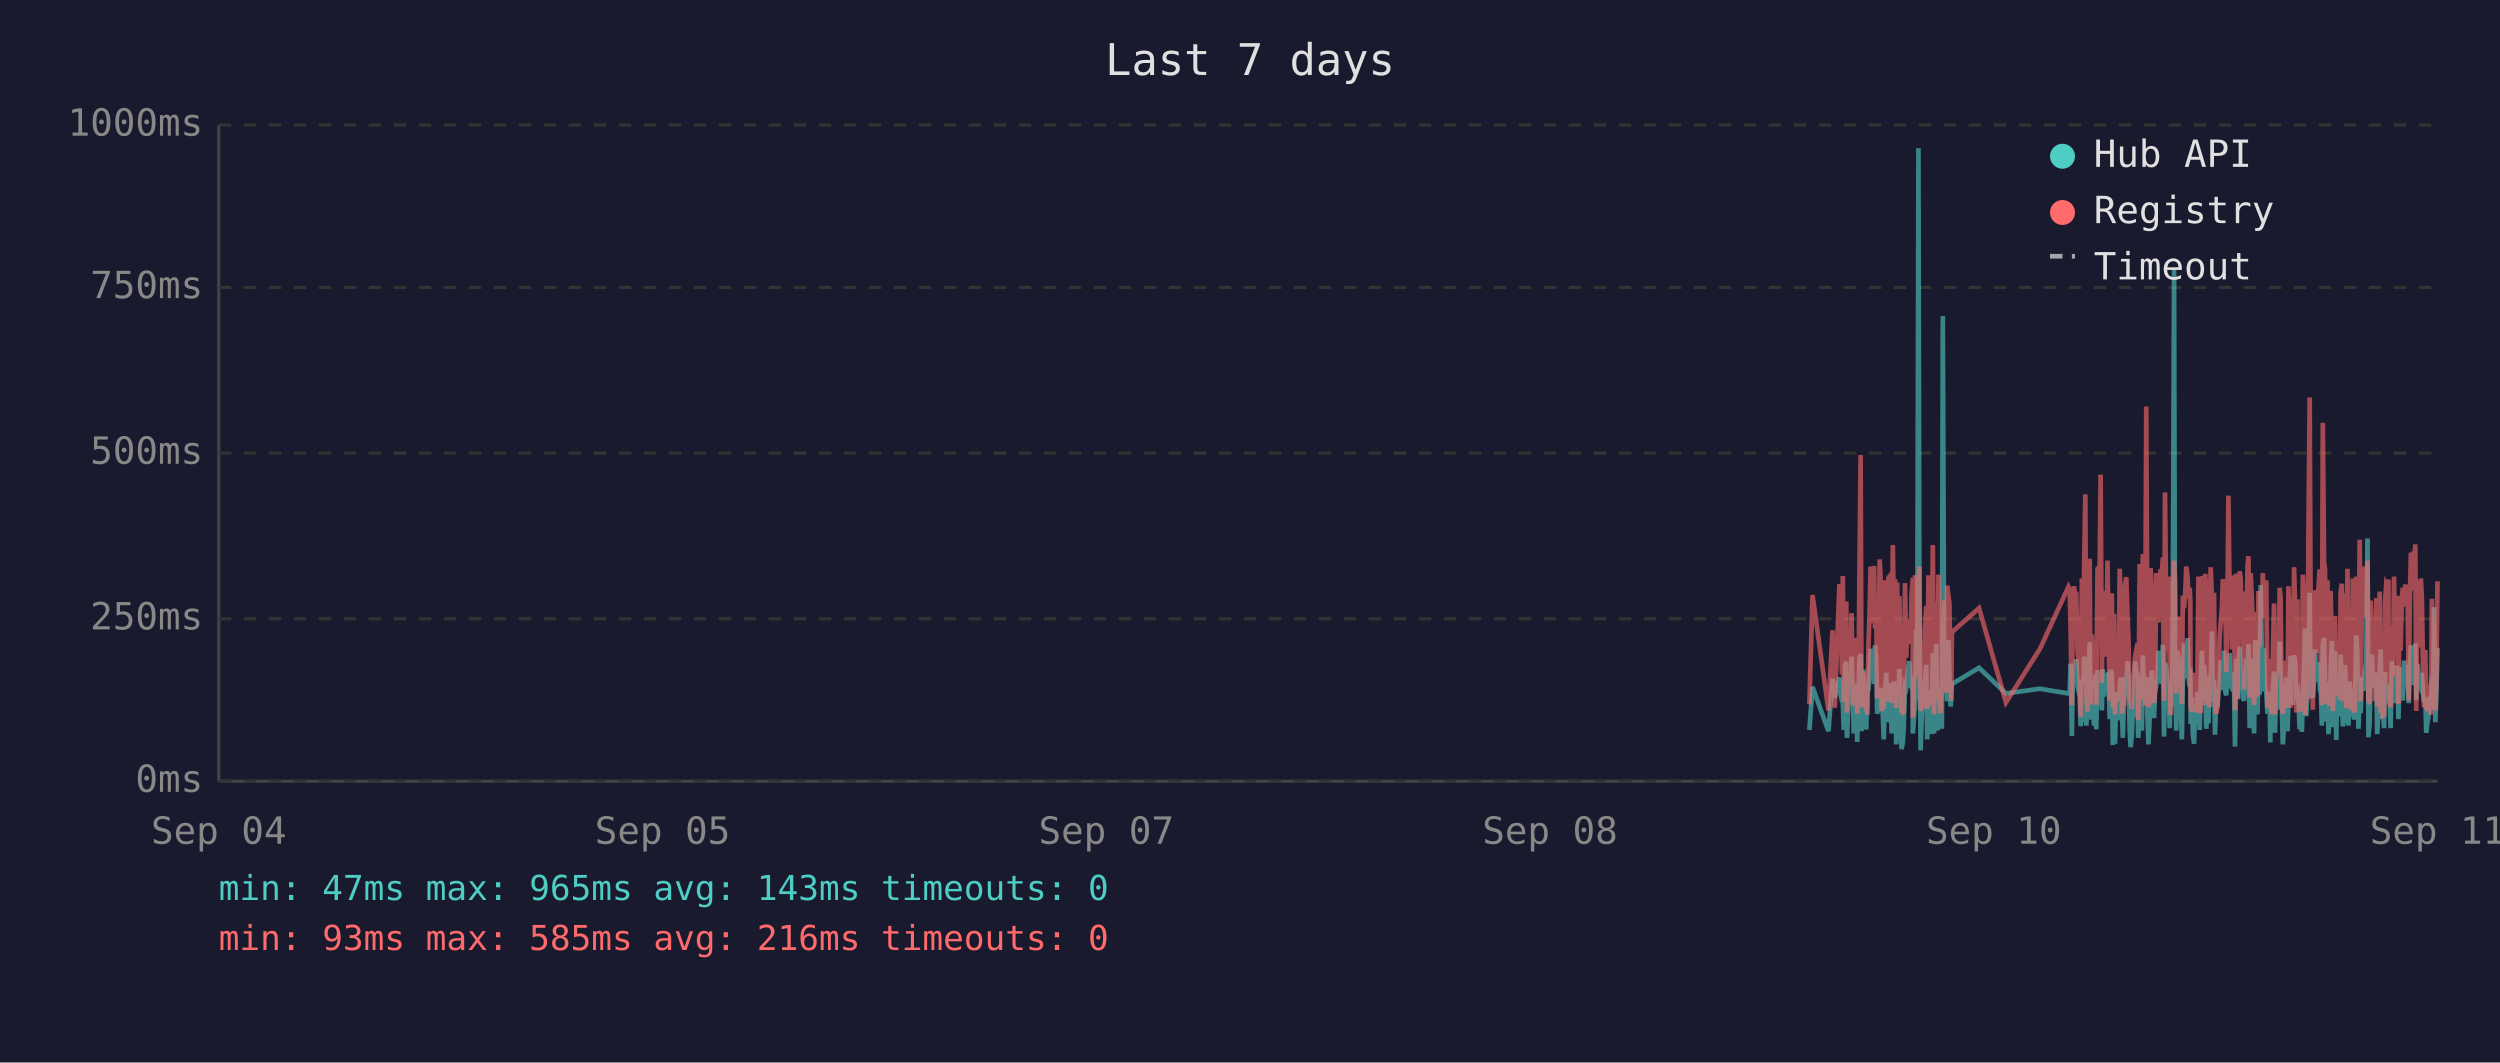
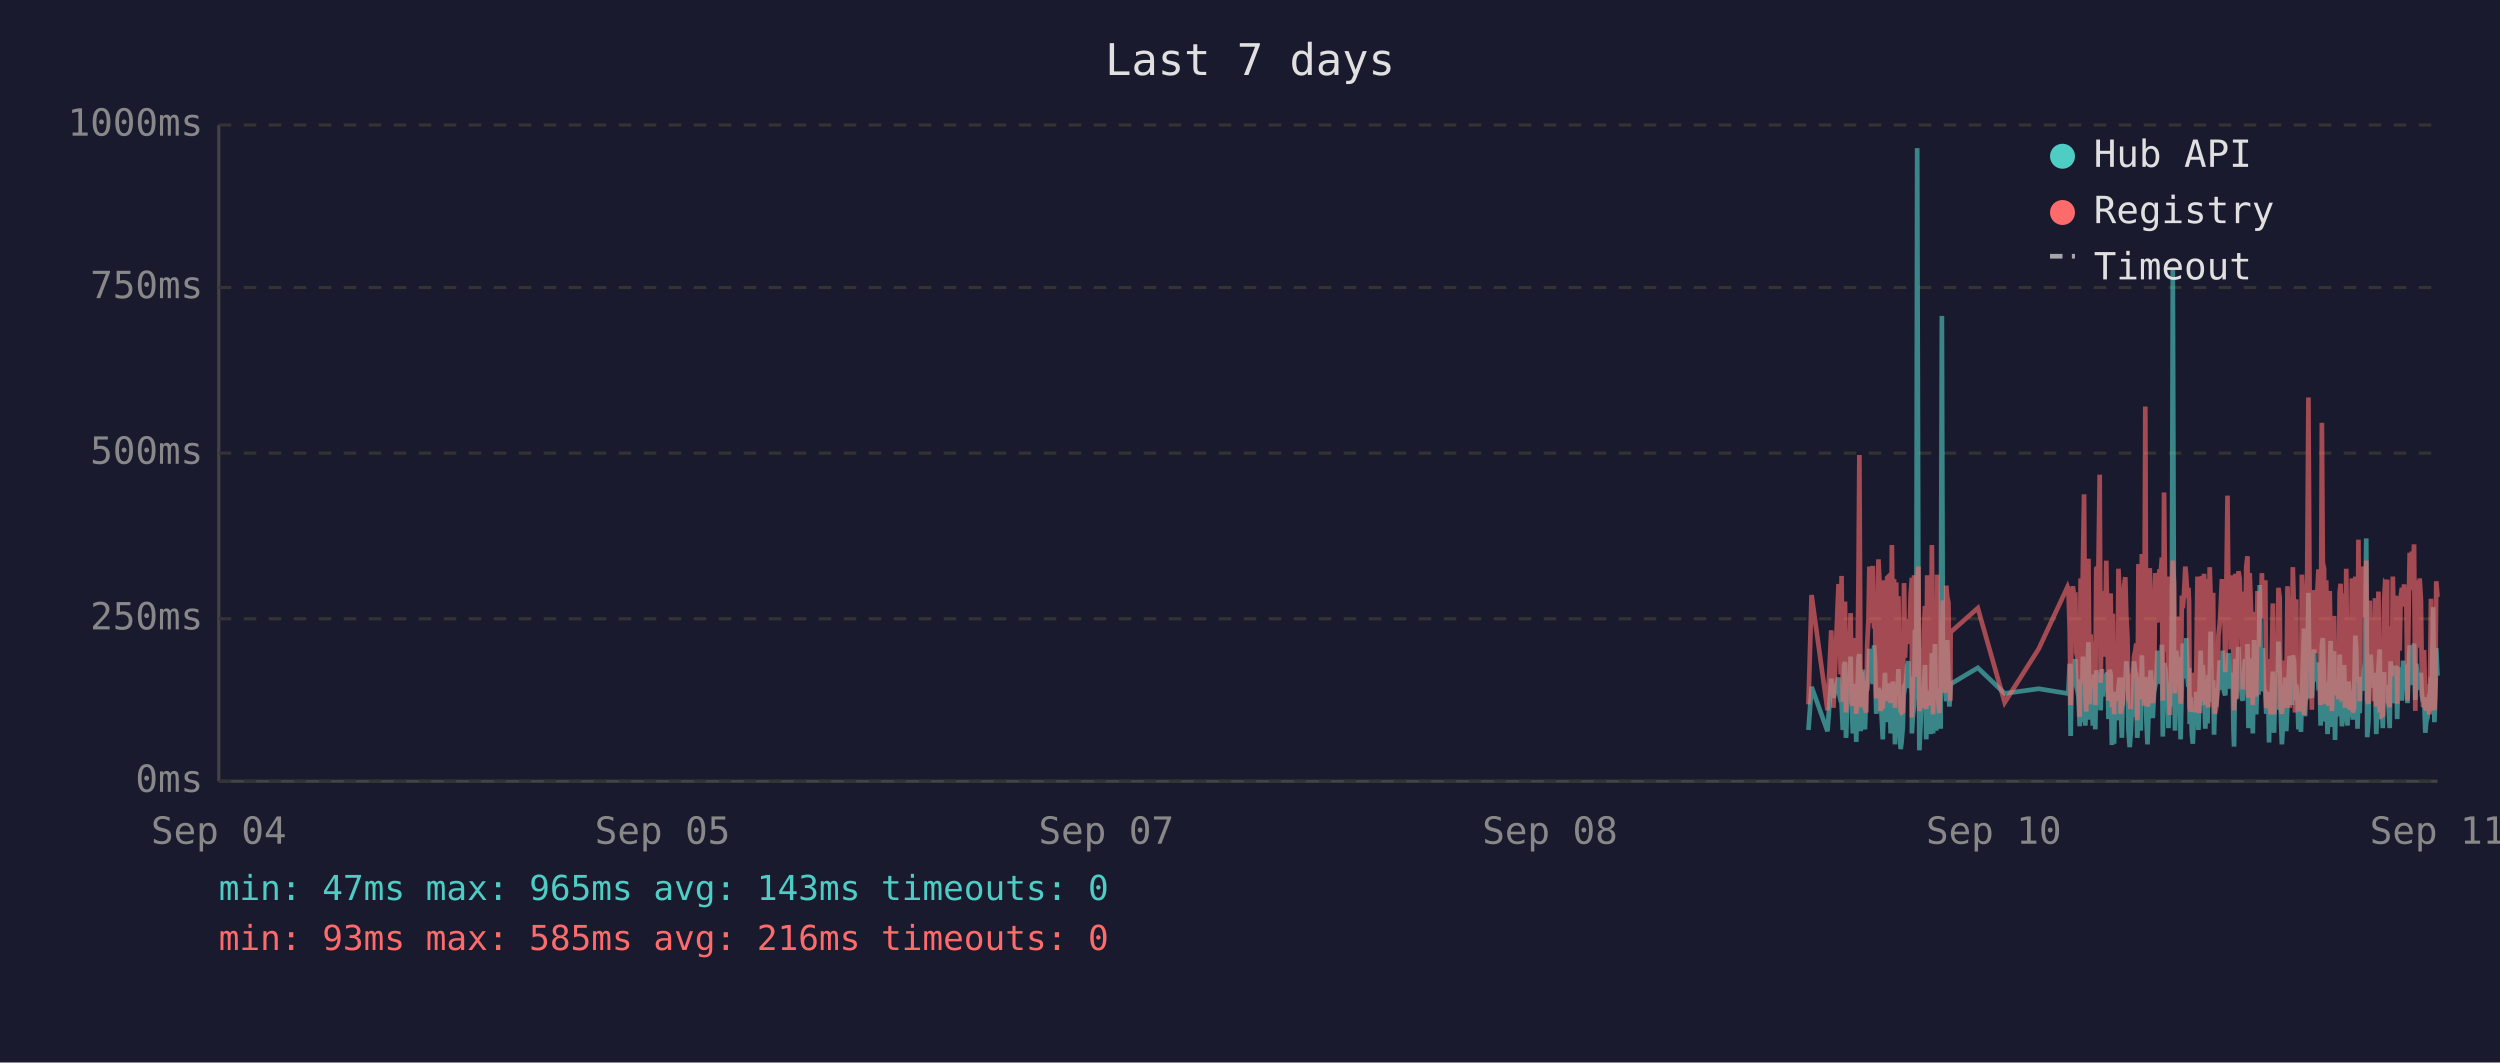
<svg xmlns="http://www.w3.org/2000/svg" viewBox="0 0 800 340" font-family="monospace" font-size="12">
  <rect width="800" height="340" fill="#1a1a2e" />
  <text x="400" y="24" fill="#e0e0e0" font-size="14" text-anchor="middle">Last 7 days</text>
  <line x1="70" y1="40" x2="70" y2="250" stroke="#444" stroke-width="1" />
  <line x1="70" y1="250" x2="780" y2="250" stroke="#444" stroke-width="1" />
  <line x1="70" y1="250" x2="780" y2="250" stroke="#333" stroke-width="1" stroke-dasharray="4" />
  <text x="65" y="250" fill="#888" text-anchor="end" dominant-baseline="middle">0ms</text>
  <line x1="70" y1="198" x2="780" y2="198" stroke="#333" stroke-width="1" stroke-dasharray="4" />
  <text x="65" y="198" fill="#888" text-anchor="end" dominant-baseline="middle">250ms</text>
  <line x1="70" y1="145" x2="780" y2="145" stroke="#333" stroke-width="1" stroke-dasharray="4" />
  <text x="65" y="145" fill="#888" text-anchor="end" dominant-baseline="middle">500ms</text>
  <line x1="70" y1="92" x2="780" y2="92" stroke="#333" stroke-width="1" stroke-dasharray="4" />
  <text x="65" y="92" fill="#888" text-anchor="end" dominant-baseline="middle">750ms</text>
  <line x1="70" y1="40" x2="780" y2="40" stroke="#333" stroke-width="1" stroke-dasharray="4" />
  <text x="65" y="40" fill="#888" text-anchor="end" dominant-baseline="middle">1000ms</text>
  <text x="70" y="270" fill="#888" text-anchor="middle">Sep 04</text>
  <text x="212" y="270" fill="#888" text-anchor="middle">Sep 05</text>
  <text x="354" y="270" fill="#888" text-anchor="middle">Sep 07</text>
  <text x="496" y="270" fill="#888" text-anchor="middle">Sep 08</text>
  <text x="638" y="270" fill="#888" text-anchor="middle">Sep 10</text>
  <text x="780" y="270" fill="#888" text-anchor="middle">Sep 11</text>
-   <polyline points="579.0,233.6 580.0,219.8 585.1,234.0 586.4,217.2 587.1,223.3 588.6,216.8 589.0,222.3 589.4,224.2 589.7,225.0 590.0,233.6 590.4,213.0 590.8,211.8 591.0,236.1 591.1,235.1 591.5,223.8 591.8,221.2 592.2,222.3 592.5,210.1 592.9,223.3 593.2,234.7 593.6,220.6 594.0,218.9 594.3,237.4 594.7,223.1 595.0,210.9 595.4,209.3 595.7,234.0 596.1,217.0 596.4,214.3 596.8,230.9 597.2,233.4 597.5,220.6 597.6,221.2 597.9,220.6 598.2,215.8 598.6,207.6 598.9,216.6 599.3,213.9 599.7,218.9 600.0,206.5 600.4,211.4 600.7,228.4 601.1,226.1 601.5,220.2 601.8,221.2 602.1,221.9 602.5,228.8 602.8,236.6 603.2,221.9 603.6,215.3 603.9,231.1 604.3,221.9 604.6,221.2 605.0,218.7 605.3,234.7 605.7,221.2 606.1,218.1 606.4,223.1 606.8,238.2 607.1,220.8 607.5,224.8 607.8,214.1 608.2,232.6 608.5,239.7 608.9,237.6 609.2,232.6 609.6,219.1 610.0,219.8 610.3,217.2 610.7,213.2 611.0,211.6 611.4,220.2 611.7,216.6 612.1,222.5 612.1,234.7 612.5,229.4 612.8,225.6 613.2,201.5 613.5,223.8 613.9,47.4 614.2,196.0 614.6,240.1 614.9,231.1 615.3,221.0 615.7,225.0 616.0,217.9 616.4,212.8 616.7,236.6 617.1,222.7 617.4,222.9 617.8,221.0 618.1,234.9 618.5,209.0 618.9,234.7 619.2,213.5 619.6,206.1 620.0,233.8 620.3,220.2 620.6,230.7 621.0,223.8 621.4,233.2 621.7,101.1 622.1,207.2 622.4,217.9 622.8,218.9 623.1,224.4 623.5,204.8 623.8,216.6 624.2,226.1 624.4,221.2 624.6,218.9 633.3,213.7 641.9,221.9 652.8,220.4 661.9,221.9 662.3,221.0 662.6,212.4 663.0,235.5 663.3,214.1 663.7,215.3 664.1,214.3 664.4,210.9 664.8,219.5 665.1,221.0 665.5,222.9 665.8,232.4 666.2,217.4 666.5,231.1 666.9,210.1 667.3,216.0 667.6,232.2 668.0,226.1 668.3,216.2 668.7,205.5 669.0,230.3 669.4,217.4 669.7,224.4 670.1,232.2 670.5,215.8 670.8,233.4 671.2,214.5 671.9,219.3 672.2,221.9 672.6,227.3 672.9,214.1 673.3,222.9 673.6,215.6 674.0,218.3 674.4,220.0 674.7,215.1 675.1,230.1 675.4,214.3 675.8,215.8 676.1,238.4 676.5,223.8 676.8,238.0 677.2,222.1 677.6,222.1 677.9,230.5 678.3,220.2 678.6,216.8 679.0,225.6 679.3,236.1 679.7,221.9 680.0,216.8 680.4,220.6 680.8,211.6 681.1,216.6 681.5,233.8 681.8,239.1 682.2,234.9 682.5,227.3 682.9,229.4 683.2,211.6 683.6,215.1 684.0,215.8 684.2,236.1 684.3,235.3 684.7,221.7 685.0,216.8 685.4,233.8 685.7,209.7 686.1,223.8 686.4,222.7 686.8,216.6 687.2,229.4 687.5,238.2 687.9,229.6 688.2,220.4 688.6,214.5 688.9,220.4 689.3,229.8 689.6,221.2 690.0,219.3 690.4,217.4 690.7,208.2 691.1,218.5 691.4,208.2 691.8,218.9 692.1,206.3 692.5,235.7 692.8,212.2 693.2,213.9 693.6,219.8 693.9,218.7 694.3,233.0 694.6,219.3 695.0,226.1 695.3,197.1 695.7,86.2 696.0,216.0 696.4,233.8 696.8,208.2 697.1,213.0 697.5,210.3 697.8,223.3 698.2,236.6 698.5,217.9 698.9,205.9 699.3,216.4 699.6,216.4 700.0,204.2 700.3,216.4 700.7,219.8 700.9,213.7 701.0,231.7 701.4,223.1 701.7,234.9 702.1,238.0 702.4,228.2 702.8,231.5 703.2,222.1 703.5,222.1 703.9,233.6 704.2,219.5 704.6,208.2 704.9,225.8 705.3,212.8 705.7,221.0 706.0,233.2 706.4,224.4 706.7,231.5 707.1,216.0 707.4,218.9 707.8,202.1 708.1,224.6 708.5,217.7 708.8,235.1 709.2,222.9 709.6,226.1 709.9,221.4 710.3,219.8 710.6,211.4 711.0,212.2 711.3,220.8 711.7,208.2 712.1,221.4 712.4,222.5 712.8,214.9 713.1,220.2 713.5,209.0 713.8,219.5 714.2,220.2 714.5,215.3 714.9,218.7 715.1,233.4 715.2,238.9 715.6,210.9 716.0,223.5 716.3,213.2 716.7,207.0 717.0,219.5 717.4,216.4 717.7,223.3 718.1,224.2 718.5,215.3 718.8,210.9 719.2,221.0 719.5,206.1 719.9,233.0 720.2,220.4 720.6,210.7 720.9,220.2 721.3,234.7 721.7,204.8 722.0,219.1 722.4,228.6 722.7,214.3 723.1,222.3 723.4,187.2 723.8,208.6 724.1,221.2 724.5,207.4 724.8,220.6 725.2,221.4 725.6,228.4 725.9,223.5 726.3,226.5 726.5,237.6 726.6,221.4 727.0,234.2 727.3,220.8 727.7,214.9 728.0,234.5 728.4,217.0 728.8,227.1 729.1,221.7 729.5,205.3 729.8,215.6 730.2,226.5 730.5,238.2 730.9,232.6 731.2,223.3 731.6,216.8 732.0,234.0 732.3,225.4 732.7,218.1 733.0,209.9 733.4,218.3 733.7,225.6 734.1,209.7 734.5,211.6 734.8,224.0 735.2,219.1 735.3,221.4 735.5,223.8 735.9,233.4 736.2,226.7 736.6,234.2 736.9,222.9 737.3,213.0 737.6,201.1 738.0,229.2 738.4,220.8 738.7,215.8 739.1,189.7 739.4,223.5 739.8,208.8 740.1,223.3 740.5,217.7 740.8,207.8 741.2,218.1 741.6,213.9 741.9,212.0 742.3,218.9 742.6,218.3 743.0,232.2 743.3,206.3 743.7,204.2 744.0,218.5 744.4,230.9 744.8,218.3 745.1,234.9 745.5,229.8 745.8,215.3 746.2,205.1 746.5,232.6 746.9,231.1 747.2,208.4 747.6,236.8 747.9,218.9 748.3,228.6 748.7,228.4 749.0,209.5 749.4,217.0 749.7,232.4 750.1,230.1 750.4,212.8 750.8,223.8 751.2,221.4 751.5,232.2 751.9,218.1 752.2,222.5 752.6,229.4 752.9,221.2 753.3,230.3 753.6,224.2 754.0,203.4 754.3,208.2 754.7,233.2 755.1,222.9 755.4,228.2 755.8,216.6 756.1,219.3 756.5,221.0 756.8,214.5 757.2,211.8 757.6,172.3 757.9,235.9 758.3,230.9 758.6,211.6 759.0,209.5 759.3,217.2 759.7,218.7 760.0,220.0 760.4,215.3 760.7,234.9 761.1,227.3 761.5,213.9 761.8,207.8 762.2,230.1 762.5,225.4 762.9,233.0 763.2,215.1 763.6,225.0 763.9,219.3 764.3,220.8 764.3,220.6 764.7,225.0 765.0,233.0 765.4,211.6 765.7,222.9 766.1,220.0 766.4,225.0 766.8,213.7 767.1,213.7 767.5,230.1 767.9,213.5 768.2,224.2 768.6,214.9 768.9,224.2 769.3,211.4 769.7,218.7 770.0,212.8 770.4,215.1 770.8,225.0 771.1,213.7 771.5,206.5 771.8,213.9 772.2,217.7 772.5,219.1 772.9,205.9 773.2,224.0 773.6,212.4 774.0,216.4 774.3,219.8 774.7,220.6 775.0,215.3 775.4,222.5 775.7,224.6 776.1,223.1 776.4,234.5 776.8,230.9 777.1,229.6 777.5,224.6 777.9,225.2 778.2,216.6 778.6,218.3 778.9,194.3 779.3,231.1 779.6,223.3 780.0,207.4" fill="none" stroke="#4ecdc4" stroke-width="1.5" opacity="0.6" />
-   <polyline points="579.0,225.4 580.0,190.4 585.1,227.3 586.4,201.7 587.1,226.5 588.6,187.6 589.0,187.6 589.4,215.8 589.7,184.3 590.0,224.6 590.4,206.3 590.8,192.5 591.0,228.0 591.1,225.8 591.5,209.0 591.8,204.0 592.2,209.0 592.5,196.2 592.9,224.4 593.2,225.8 593.6,206.1 594.0,204.2 594.3,228.4 594.7,222.3 595.0,186.0 595.4,145.6 595.7,226.3 596.1,215.1 596.4,226.3 596.8,224.2 597.2,226.5 597.5,228.0 597.6,228.0 597.9,206.5 598.2,198.1 598.6,181.3 598.9,193.1 599.3,199.4 599.7,181.1 600.0,201.1 600.4,196.7 600.7,223.5 601.1,214.9 601.5,179.0 601.8,185.3 602.1,227.5 602.5,225.8 602.8,226.7 603.2,185.7 603.6,209.5 603.9,224.4 604.3,184.9 604.6,184.5 605.0,206.3 605.3,225.0 605.7,174.4 606.1,200.7 606.4,185.3 606.8,226.5 607.1,186.4 607.5,222.7 607.8,190.8 608.2,216.6 608.5,227.5 608.9,228.0 609.2,227.7 609.6,186.6 610.0,210.5 610.3,200.2 610.7,200.4 611.0,198.1 611.4,206.1 611.7,190.4 612.1,184.9 612.1,229.6 612.5,217.7 612.8,184.1 613.2,188.3 613.5,216.6 613.9,187.8 614.2,181.3 614.6,227.5 614.9,225.6 615.3,207.4 615.7,226.5 616.0,201.3 616.4,193.9 616.7,226.9 617.1,184.1 617.4,209.0 617.8,185.5 618.1,225.8 618.5,174.4 618.9,228.6 619.2,192.7 619.6,197.5 620.0,224.0 620.3,183.9 620.6,225.0 621.0,228.2 621.4,216.0 621.7,209.9 622.1,192.2 622.4,193.3 622.8,221.7 623.1,187.4 623.5,191.0 623.8,192.9 624.2,217.2 624.4,224.2 624.6,202.3 633.3,194.6 641.9,224.8 652.8,207.6 661.9,187.8 662.3,188.7 662.6,201.7 663.0,225.6 663.3,191.0 663.7,187.6 664.1,190.8 664.4,190.6 664.8,208.8 665.1,210.5 665.5,216.0 665.8,229.4 666.2,185.1 666.5,218.7 666.9,182.8 667.3,158.2 667.6,221.7 668.0,227.7 668.3,191.8 668.7,178.8 669.0,225.4 669.4,203.0 669.7,219.5 670.1,219.3 670.5,205.3 670.8,225.6 671.2,182.0 671.9,181.3 672.2,151.9 672.6,218.5 672.9,189.1 673.3,208.0 673.6,207.4 674.0,210.1 674.4,179.4 674.7,202.1 675.1,224.2 675.4,194.3 675.8,189.9 676.1,226.3 676.5,196.4 676.8,228.6 677.2,206.5 677.6,217.4 677.9,224.4 678.3,182.0 678.6,191.4 679.0,228.4 679.3,225.4 679.7,225.2 680.0,187.6 680.4,184.7 680.8,196.7 681.1,204.0 681.5,223.8 681.8,224.4 682.2,226.9 682.5,215.6 682.9,216.8 683.2,210.1 683.6,208.2 684.0,205.9 684.2,230.5 684.3,228.4 684.7,180.5 685.0,186.4 685.4,223.8 685.7,177.3 686.1,184.7 686.4,225.8 686.8,130.1 687.2,217.2 687.5,226.1 687.9,224.8 688.2,181.8 688.6,190.8 688.9,201.7 689.3,225.0 689.6,221.0 690.0,183.4 690.4,192.7 690.7,199.2 691.1,184.9 691.4,182.2 691.8,183.9 692.1,178.4 692.5,224.2 692.8,157.6 693.2,197.7 693.6,208.6 693.9,184.5 694.3,214.1 694.6,228.8 695.0,206.5 695.3,194.6 695.7,179.4 696.0,186.6 696.4,221.9 696.8,214.1 697.1,203.6 697.5,197.3 697.8,208.8 698.2,225.2 698.5,190.6 698.9,194.6 699.3,189.5 699.6,181.3 700.0,184.5 700.3,191.4 700.7,188.1 700.9,192.7 701.0,226.1 701.4,227.7 701.7,225.0 702.1,223.5 702.4,215.3 702.8,228.0 703.2,215.1 703.5,184.5 703.9,215.3 704.2,228.2 704.6,197.3 704.9,184.3 705.3,224.4 705.7,183.6 706.0,225.6 706.4,185.3 706.7,224.8 707.1,226.3 707.4,181.5 707.8,190.8 708.1,213.5 708.5,189.7 708.8,225.0 709.2,228.4 709.6,226.3 709.9,217.7 710.3,203.4 710.6,199.6 711.0,194.8 711.3,185.3 711.7,199.4 712.1,188.9 712.4,215.1 712.8,190.6 713.1,158.6 713.5,192.7 713.8,187.8 714.2,207.8 714.5,195.0 714.9,184.1 715.1,216.0 715.2,227.3 715.6,183.6 716.0,223.8 716.3,194.3 716.7,182.8 717.0,185.1 717.4,202.3 717.7,204.4 718.1,220.6 718.5,189.3 718.8,207.8 719.2,181.3 719.5,178.0 719.9,223.3 720.2,183.4 720.6,191.6 720.9,204.0 721.3,225.6 721.7,195.8 722.0,210.1 722.4,222.9 722.7,189.1 723.1,207.0 723.4,191.2 723.8,197.5 724.1,183.4 724.5,197.9 724.8,193.5 725.2,185.7 725.6,226.5 725.9,225.4 726.3,210.9 726.5,226.7 726.6,225.2 727.0,228.6 727.3,210.1 727.7,193.1 728.0,228.6 728.4,214.7 728.8,214.9 729.1,214.5 729.5,188.1 729.8,191.4 730.2,226.3 730.5,228.4 730.9,223.8 731.2,211.4 731.6,216.8 732.0,226.5 732.3,187.6 732.7,203.4 733.0,226.5 733.4,191.2 733.7,217.0 734.1,181.5 734.5,196.2 734.8,228.0 735.2,191.8 735.3,225.8 735.5,225.8 735.9,227.5 736.2,218.3 736.6,227.7 736.9,183.9 737.3,190.6 737.6,228.8 738.0,222.9 738.4,223.8 738.7,170.4 739.1,127.2 739.4,196.0 739.8,199.6 740.1,227.1 740.5,188.9 740.8,191.6 741.2,209.0 741.6,192.5 741.9,188.5 742.3,182.2 742.6,209.0 743.0,225.6 743.3,135.3 743.7,180.1 744.0,182.0 744.4,225.2 744.8,185.7 745.1,223.8 745.5,225.8 745.8,189.1 746.2,207.0 746.5,227.5 746.9,216.0 747.2,197.1 747.6,222.5 747.9,214.5 748.3,217.2 748.7,223.8 749.0,189.5 749.4,186.8 749.7,223.5 750.1,223.3 750.4,189.9 750.8,226.5 751.2,182.0 751.5,224.2 751.9,205.3 752.2,227.1 752.6,224.0 752.9,185.1 753.3,228.0 753.6,226.5 754.0,184.5 754.3,207.2 754.7,218.3 755.1,172.7 755.4,224.4 755.8,195.0 756.1,189.7 756.5,181.3 756.8,185.1 757.2,197.5 757.6,179.4 757.9,224.0 758.3,225.2 758.6,192.2 759.0,205.9 759.3,207.4 759.7,210.5 760.0,224.4 760.4,191.4 760.7,226.1 761.1,218.3 761.5,189.3 761.8,228.0 762.2,209.0 762.5,229.0 762.9,228.8 763.2,192.9 763.6,187.0 763.9,187.6 764.3,185.5 764.3,208.0 764.7,224.6 765.0,226.3 765.4,200.4 765.7,216.4 766.1,184.5 766.4,207.2 766.8,190.8 767.1,191.8 767.5,225.2 767.9,190.8 768.2,208.2 768.6,191.2 768.9,188.1 769.3,194.1 769.7,187.0 770.0,193.1 770.4,189.7 770.8,224.2 771.1,193.3 771.5,176.9 771.8,188.9 772.2,176.5 772.5,180.7 772.9,174.2 773.2,227.5 773.6,185.7 774.0,191.0 774.3,207.2 774.7,185.1 775.0,192.0 775.4,216.6 775.7,226.3 776.1,208.0 776.4,226.5 776.8,227.3 777.1,218.9 777.5,227.1 777.9,228.6 778.2,191.6 778.6,227.1 778.9,198.6 779.3,227.3 779.6,218.9 780.0,186.0" fill="none" stroke="#ff6b6b" stroke-width="1.5" opacity="0.6" />
+   <polyline points="578.7,233.6 579.7,219.8 584.8,234.0 586.0,217.2 586.7,223.3 588.3,216.8 588.6,222.3 589.0,224.2 589.3,225.0 589.7,233.6 590.1,213.0 590.4,211.8 590.7,236.1 590.8,235.1 591.1,223.8 591.5,221.2 591.8,222.3 592.2,210.1 592.5,223.3 592.9,234.7 593.3,220.6 593.6,218.9 594.0,237.4 594.3,223.1 594.7,210.9 595.0,209.3 595.4,234.0 595.7,217.0 596.1,214.3 596.5,230.9 596.8,233.4 597.2,220.6 597.2,221.2 597.5,220.6 597.9,215.8 598.2,207.6 598.6,216.6 598.9,213.9 599.3,218.9 599.7,206.5 600.0,211.4 600.4,228.4 600.7,226.1 601.1,220.2 601.4,221.2 601.8,221.9 602.1,228.8 602.5,236.6 602.9,221.9 603.2,215.3 603.6,231.1 603.9,221.9 604.3,221.2 604.6,218.7 605.0,234.7 605.4,221.2 605.7,218.1 606.1,223.1 606.4,238.2 606.8,220.8 607.1,224.8 607.5,214.1 607.8,232.6 608.2,239.7 608.5,237.6 608.9,232.6 609.3,219.1 609.6,219.8 610.0,217.2 610.3,213.2 610.7,211.6 611.0,220.2 611.4,216.6 611.8,222.5 611.8,234.7 612.1,229.4 612.5,225.6 612.8,201.5 613.2,223.8 613.5,47.4 613.9,196.0 614.2,240.1 614.6,231.1 614.9,221.0 615.3,225.0 615.7,217.9 616.0,212.8 616.4,236.6 616.7,222.7 617.1,222.9 617.4,221.0 617.8,234.9 618.2,209.0 618.6,234.7 618.9,213.5 619.2,206.1 619.6,233.8 619.9,220.2 620.3,230.7 620.6,223.8 621.0,233.2 621.4,101.1 621.7,207.2 622.1,217.9 622.4,218.9 622.8,224.4 623.1,204.8 623.5,216.6 623.8,226.1 624.1,221.2 624.2,218.9 632.9,213.7 641.5,221.9 652.4,220.4 661.6,221.9 661.9,221.0 662.3,212.4 662.6,235.5 663.0,214.1 663.3,215.3 663.7,214.3 664.1,210.9 664.4,219.5 664.8,221.0 665.1,222.9 665.5,232.4 665.8,217.4 666.2,231.1 666.5,210.1 666.9,216.0 667.3,232.2 667.6,226.1 668.0,216.2 668.3,205.5 668.7,230.3 669.0,217.4 669.4,224.4 669.7,232.2 670.1,215.8 670.5,233.4 670.8,214.5 671.5,219.3 671.9,221.9 672.2,227.3 672.6,214.1 672.9,222.9 673.3,215.6 673.6,218.3 674.0,220.0 674.4,215.1 674.7,230.1 675.1,214.3 675.4,215.8 675.8,238.4 676.1,223.8 676.5,238.0 676.8,222.1 677.2,222.1 677.6,230.5 677.9,220.2 678.3,216.8 678.6,225.6 679.0,236.1 679.3,221.9 679.7,216.8 680.1,220.6 680.4,211.6 680.8,216.6 681.1,233.8 681.5,239.1 681.8,234.9 682.2,227.3 682.5,229.4 682.9,211.6 683.3,215.1 683.6,215.8 683.9,236.1 684.0,235.3 684.3,221.7 684.7,216.8 685.0,233.8 685.4,209.7 685.7,223.8 686.1,222.7 686.5,216.6 686.8,229.4 687.2,238.2 687.5,229.6 687.9,220.4 688.2,214.5 688.6,220.4 688.9,229.8 689.3,221.2 689.7,219.3 690.0,217.4 690.4,208.2 690.7,218.5 691.1,208.2 691.4,218.9 691.8,206.3 692.1,235.7 692.5,212.2 692.9,213.9 693.2,219.8 693.6,218.7 693.9,233.0 694.3,219.3 694.6,226.1 695.0,197.1 695.3,86.2 695.7,216.0 696.0,233.8 696.4,208.2 696.8,213.0 697.1,210.3 697.5,223.3 697.8,236.6 698.2,217.9 698.5,205.9 698.9,216.4 699.3,216.4 699.6,204.2 700.0,216.4 700.3,219.8 700.5,213.7 700.7,231.7 701.0,223.1 701.4,234.9 701.7,238.0 702.1,228.2 702.5,231.5 702.8,222.1 703.2,222.1 703.5,233.6 703.9,219.5 704.2,208.2 704.6,225.8 704.9,212.8 705.3,221.0 705.7,233.2 706.0,224.4 706.4,231.5 706.7,216.0 707.1,218.9 707.4,202.1 707.8,224.6 708.2,217.7 708.5,235.1 708.8,222.9 709.2,226.1 709.6,221.4 709.9,219.8 710.3,211.4 710.6,212.2 711.0,220.8 711.3,208.2 711.7,221.4 712.1,222.5 712.4,214.9 712.8,220.2 713.1,209.0 713.5,219.5 713.8,220.2 714.2,215.3 714.5,218.7 714.7,233.4 714.9,238.9 715.3,210.9 715.6,223.5 716.0,213.2 716.3,207.0 716.7,219.5 717.0,216.4 717.4,223.3 717.7,224.2 718.1,215.3 718.4,210.9 718.8,221.0 719.2,206.1 719.5,233.0 719.9,220.4 720.2,210.7 720.6,220.2 720.9,234.7 721.3,204.8 721.7,219.1 722.0,228.6 722.4,214.3 722.7,222.3 723.1,187.2 723.4,208.6 723.8,221.2 724.1,207.4 724.5,220.6 724.9,221.4 725.2,228.4 725.6,223.5 725.9,226.5 726.1,237.6 726.3,221.4 726.6,234.2 727.0,220.8 727.3,214.9 727.7,234.5 728.1,217.0 728.4,227.1 728.8,221.7 729.1,205.3 729.5,215.6 729.8,226.5 730.2,238.2 730.5,232.6 730.9,223.3 731.3,216.8 731.6,234.0 732.0,225.4 732.3,218.1 732.7,209.9 733.0,218.3 733.4,225.6 733.7,209.7 734.1,211.6 734.4,224.0 734.8,219.1 735.0,221.4 735.2,223.8 735.5,233.4 735.9,226.7 736.3,234.2 736.6,222.9 736.9,213.0 737.3,201.1 737.6,229.2 738.0,220.8 738.4,215.8 738.7,189.7 739.1,223.5 739.4,208.8 739.8,223.3 740.1,217.7 740.5,207.8 740.8,218.1 741.2,213.9 741.6,212.0 741.9,218.9 742.3,218.3 742.6,232.2 743.0,206.3 743.3,204.2 743.7,218.5 744.0,230.9 744.4,218.3 744.8,234.9 745.1,229.8 745.5,215.3 745.8,205.1 746.2,232.6 746.5,231.1 746.9,208.4 747.2,236.8 747.6,218.9 748.0,228.6 748.3,228.4 748.7,209.5 749.0,217.0 749.4,232.4 749.7,230.1 750.1,212.8 750.4,223.8 750.8,221.4 751.2,232.2 751.5,218.1 751.9,222.5 752.2,229.4 752.6,221.2 752.9,230.3 753.3,224.2 753.7,203.4 754.0,208.2 754.4,233.2 754.7,222.9 755.1,228.2 755.4,216.6 755.8,219.3 756.1,221.0 756.5,214.5 756.8,211.8 757.2,172.3 757.5,235.9 757.9,230.9 758.3,211.6 758.6,209.5 759.0,217.2 759.3,218.7 759.7,220.0 760.0,215.3 760.4,234.9 760.7,227.3 761.1,213.9 761.5,207.8 761.8,230.1 762.2,225.4 762.5,233.0 762.9,215.1 763.2,225.0 763.6,219.3 763.9,220.8 763.9,220.6 764.3,225.0 764.7,233.0 765.0,211.6 765.4,222.9 765.7,220.0 766.1,225.0 766.4,213.7 766.8,213.7 767.1,230.1 767.5,213.5 767.9,224.2 768.2,214.9 768.6,224.2 769.0,211.4 769.3,218.7 769.7,212.8 770.0,215.1 770.4,225.0 770.8,213.7 771.1,206.5 771.5,213.9 771.8,217.7 772.2,219.1 772.5,205.9 772.9,224.0 773.2,212.4 773.6,216.4 774.0,219.8 774.3,220.6 774.7,215.3 775.0,222.5 775.4,224.6 775.7,223.1 776.1,234.5 776.4,230.9 776.8,229.6 777.2,224.6 777.5,225.2 777.9,216.6 778.2,218.3 778.6,194.3 779.0,231.1 779.3,223.3 779.6,207.4 780.0,216.2" fill="none" stroke="#4ecdc4" stroke-width="1.5" opacity="0.6" />
+   <polyline points="578.7,225.4 579.7,190.4 584.8,227.3 586.0,201.7 586.7,226.5 588.3,187.6 588.6,187.6 589.0,215.8 589.3,184.3 589.7,224.6 590.1,206.3 590.4,192.5 590.7,228.0 590.8,225.8 591.1,209.0 591.5,204.0 591.8,209.0 592.2,196.2 592.5,224.4 592.9,225.8 593.3,206.1 593.6,204.2 594.0,228.4 594.3,222.3 594.7,186.0 595.0,145.6 595.4,226.3 595.7,215.1 596.1,226.3 596.5,224.2 596.8,226.5 597.2,228.0 597.2,228.0 597.5,206.5 597.9,198.1 598.2,181.3 598.6,193.1 598.9,199.4 599.3,181.1 599.7,201.1 600.0,196.7 600.4,223.5 600.7,214.9 601.1,179.0 601.4,185.3 601.8,227.5 602.1,225.8 602.5,226.7 602.9,185.7 603.2,209.5 603.6,224.4 603.9,184.9 604.3,184.5 604.6,206.3 605.0,225.0 605.4,174.4 605.7,200.7 606.1,185.3 606.4,226.5 606.8,186.4 607.1,222.7 607.5,190.8 607.8,216.6 608.2,227.5 608.5,228.0 608.9,227.7 609.3,186.6 609.6,210.5 610.0,200.2 610.3,200.4 610.7,198.1 611.0,206.1 611.4,190.4 611.8,184.9 611.8,229.6 612.1,217.7 612.5,184.1 612.8,188.3 613.2,216.6 613.5,187.8 613.9,181.3 614.2,227.5 614.6,225.6 614.9,207.4 615.3,226.5 615.7,201.3 616.0,193.9 616.4,226.9 616.7,184.1 617.1,209.0 617.4,185.5 617.8,225.8 618.2,174.4 618.6,228.6 618.9,192.7 619.2,197.5 619.6,224.0 619.9,183.9 620.3,225.0 620.6,228.2 621.0,216.0 621.4,209.9 621.7,192.2 622.1,193.3 622.4,221.7 622.8,187.4 623.1,191.0 623.5,192.9 623.8,217.2 624.1,224.2 624.2,202.3 632.9,194.6 641.5,224.8 652.4,207.6 661.6,187.8 661.9,188.7 662.3,201.7 662.6,225.6 663.0,191.0 663.3,187.6 663.7,190.8 664.1,190.6 664.4,208.8 664.8,210.5 665.1,216.0 665.5,229.4 665.8,185.1 666.2,218.7 666.5,182.8 666.9,158.2 667.3,221.7 667.6,227.7 668.0,191.8 668.3,178.8 668.7,225.4 669.0,203.0 669.4,219.5 669.7,219.3 670.1,205.3 670.5,225.6 670.8,182.0 671.5,181.3 671.9,151.9 672.2,218.5 672.6,189.1 672.9,208.0 673.3,207.4 673.6,210.1 674.0,179.4 674.4,202.1 674.7,224.2 675.1,194.3 675.4,189.9 675.8,226.3 676.1,196.4 676.5,228.6 676.8,206.5 677.2,217.4 677.6,224.4 677.9,182.0 678.3,191.4 678.6,228.4 679.0,225.4 679.3,225.2 679.7,187.6 680.1,184.7 680.4,196.7 680.8,204.0 681.1,223.8 681.5,224.4 681.8,226.9 682.2,215.6 682.5,216.8 682.9,210.1 683.3,208.2 683.6,205.9 683.9,230.5 684.0,228.4 684.3,180.5 684.7,186.4 685.0,223.8 685.4,177.3 685.7,184.7 686.1,225.8 686.5,130.1 686.8,217.2 687.2,226.1 687.5,224.8 687.9,181.8 688.2,190.8 688.6,201.7 688.9,225.0 689.3,221.0 689.7,183.4 690.0,192.7 690.4,199.2 690.7,184.9 691.1,182.2 691.4,183.9 691.8,178.4 692.1,224.2 692.5,157.6 692.9,197.7 693.2,208.6 693.6,184.5 693.9,214.1 694.3,228.8 694.6,206.5 695.0,194.6 695.3,179.4 695.7,186.6 696.0,221.9 696.4,214.1 696.8,203.6 697.1,197.3 697.5,208.8 697.8,225.2 698.2,190.6 698.5,194.6 698.9,189.5 699.3,181.3 699.6,184.5 700.0,191.4 700.3,188.1 700.5,192.7 700.7,226.1 701.0,227.7 701.4,225.0 701.7,223.5 702.1,215.3 702.5,228.0 702.8,215.1 703.2,184.5 703.5,215.3 703.9,228.2 704.2,197.3 704.6,184.3 704.9,224.4 705.3,183.6 705.7,225.6 706.0,185.3 706.4,224.8 706.7,226.3 707.1,181.5 707.4,190.8 707.8,213.5 708.2,189.7 708.5,225.0 708.8,228.4 709.2,226.3 709.6,217.7 709.9,203.4 710.3,199.6 710.6,194.8 711.0,185.3 711.3,199.4 711.7,188.9 712.1,215.1 712.4,190.6 712.8,158.6 713.1,192.7 713.5,187.8 713.8,207.8 714.2,195.0 714.5,184.1 714.7,216.0 714.9,227.3 715.3,183.6 715.6,223.8 716.0,194.3 716.3,182.8 716.7,185.1 717.0,202.3 717.4,204.4 717.7,220.6 718.1,189.3 718.4,207.8 718.8,181.3 719.2,178.0 719.5,223.3 719.9,183.4 720.2,191.6 720.6,204.0 720.9,225.6 721.3,195.8 721.7,210.1 722.0,222.9 722.4,189.1 722.7,207.0 723.1,191.2 723.4,197.5 723.8,183.4 724.1,197.9 724.5,193.5 724.9,185.7 725.2,226.5 725.6,225.4 725.9,210.9 726.1,226.7 726.3,225.2 726.6,228.6 727.0,210.1 727.3,193.1 727.7,228.6 728.1,214.7 728.4,214.9 728.8,214.5 729.1,188.1 729.5,191.4 729.8,226.3 730.2,228.4 730.5,223.8 730.9,211.4 731.3,216.8 731.6,226.5 732.0,187.6 732.3,203.4 732.7,226.5 733.0,191.2 733.4,217.0 733.7,181.5 734.1,196.2 734.4,228.0 734.8,191.8 735.0,225.8 735.2,225.8 735.5,227.5 735.9,218.3 736.3,227.7 736.6,183.9 736.9,190.6 737.3,228.8 737.6,222.9 738.0,223.8 738.4,170.4 738.7,127.2 739.1,196.0 739.4,199.6 739.8,227.1 740.1,188.9 740.5,191.6 740.8,209.0 741.2,192.5 741.6,188.5 741.9,182.2 742.3,209.0 742.6,225.6 743.0,135.3 743.3,180.1 743.7,182.0 744.0,225.2 744.4,185.7 744.8,223.8 745.1,225.8 745.5,189.1 745.8,207.0 746.2,227.5 746.5,216.0 746.9,197.1 747.2,222.5 747.6,214.5 748.0,217.2 748.3,223.8 748.7,189.5 749.0,186.8 749.4,223.5 749.7,223.3 750.1,189.9 750.4,226.5 750.8,182.0 751.2,224.2 751.5,205.3 751.9,227.1 752.2,224.0 752.6,185.1 752.9,228.0 753.3,226.5 753.7,184.5 754.0,207.2 754.4,218.3 754.7,172.7 755.1,224.4 755.4,195.0 755.8,189.7 756.1,181.3 756.5,185.1 756.8,197.5 757.2,179.4 757.5,224.0 757.9,225.2 758.3,192.2 758.6,205.9 759.0,207.4 759.3,210.5 759.7,224.4 760.0,191.4 760.4,226.1 760.7,218.3 761.1,189.3 761.5,228.0 761.8,209.0 762.2,229.0 762.5,228.8 762.9,192.9 763.2,187.0 763.6,187.6 763.9,185.5 763.9,208.0 764.3,224.6 764.7,226.3 765.0,200.4 765.4,216.4 765.7,184.5 766.1,207.2 766.4,190.8 766.8,191.8 767.1,225.2 767.5,190.8 767.9,208.2 768.2,191.2 768.6,188.1 769.0,194.1 769.3,187.0 769.7,193.1 770.0,189.7 770.4,224.2 770.8,193.3 771.1,176.9 771.5,188.9 771.8,176.5 772.2,180.7 772.5,174.2 772.9,227.5 773.2,185.7 773.6,191.0 774.0,207.2 774.3,185.1 774.7,192.0 775.0,216.6 775.4,226.3 775.7,208.0 776.1,226.5 776.4,227.3 776.8,218.9 777.2,227.1 777.5,228.6 777.9,191.6 778.2,227.1 778.6,198.6 779.0,227.3 779.3,218.9 779.6,186.0 780.0,191.0" fill="none" stroke="#ff6b6b" stroke-width="1.5" opacity="0.6" />
  <circle cx="660" cy="50" r="4" fill="#4ecdc4" />
  <text x="670" y="50" fill="#e0e0e0" dominant-baseline="middle">Hub API</text>
  <circle cx="660" cy="68" r="4" fill="#ff6b6b" />
  <text x="670" y="68" fill="#e0e0e0" dominant-baseline="middle">Registry</text>
  <line x1="656" y1="82" x2="664" y2="82" stroke="#e0e0e0" stroke-width="1.5" stroke-dasharray="4,3" opacity="0.7" />
  <text x="670" y="86" fill="#e0e0e0" dominant-baseline="middle">Timeout</text>
  <text x="70" y="288" fill="#4ecdc4" font-size="11">min: 47ms  max: 965ms  avg: 143ms  timeouts: 0</text>
  <text x="70" y="304" fill="#ff6b6b" font-size="11">min: 93ms  max: 585ms  avg: 216ms  timeouts: 0</text>
</svg>
